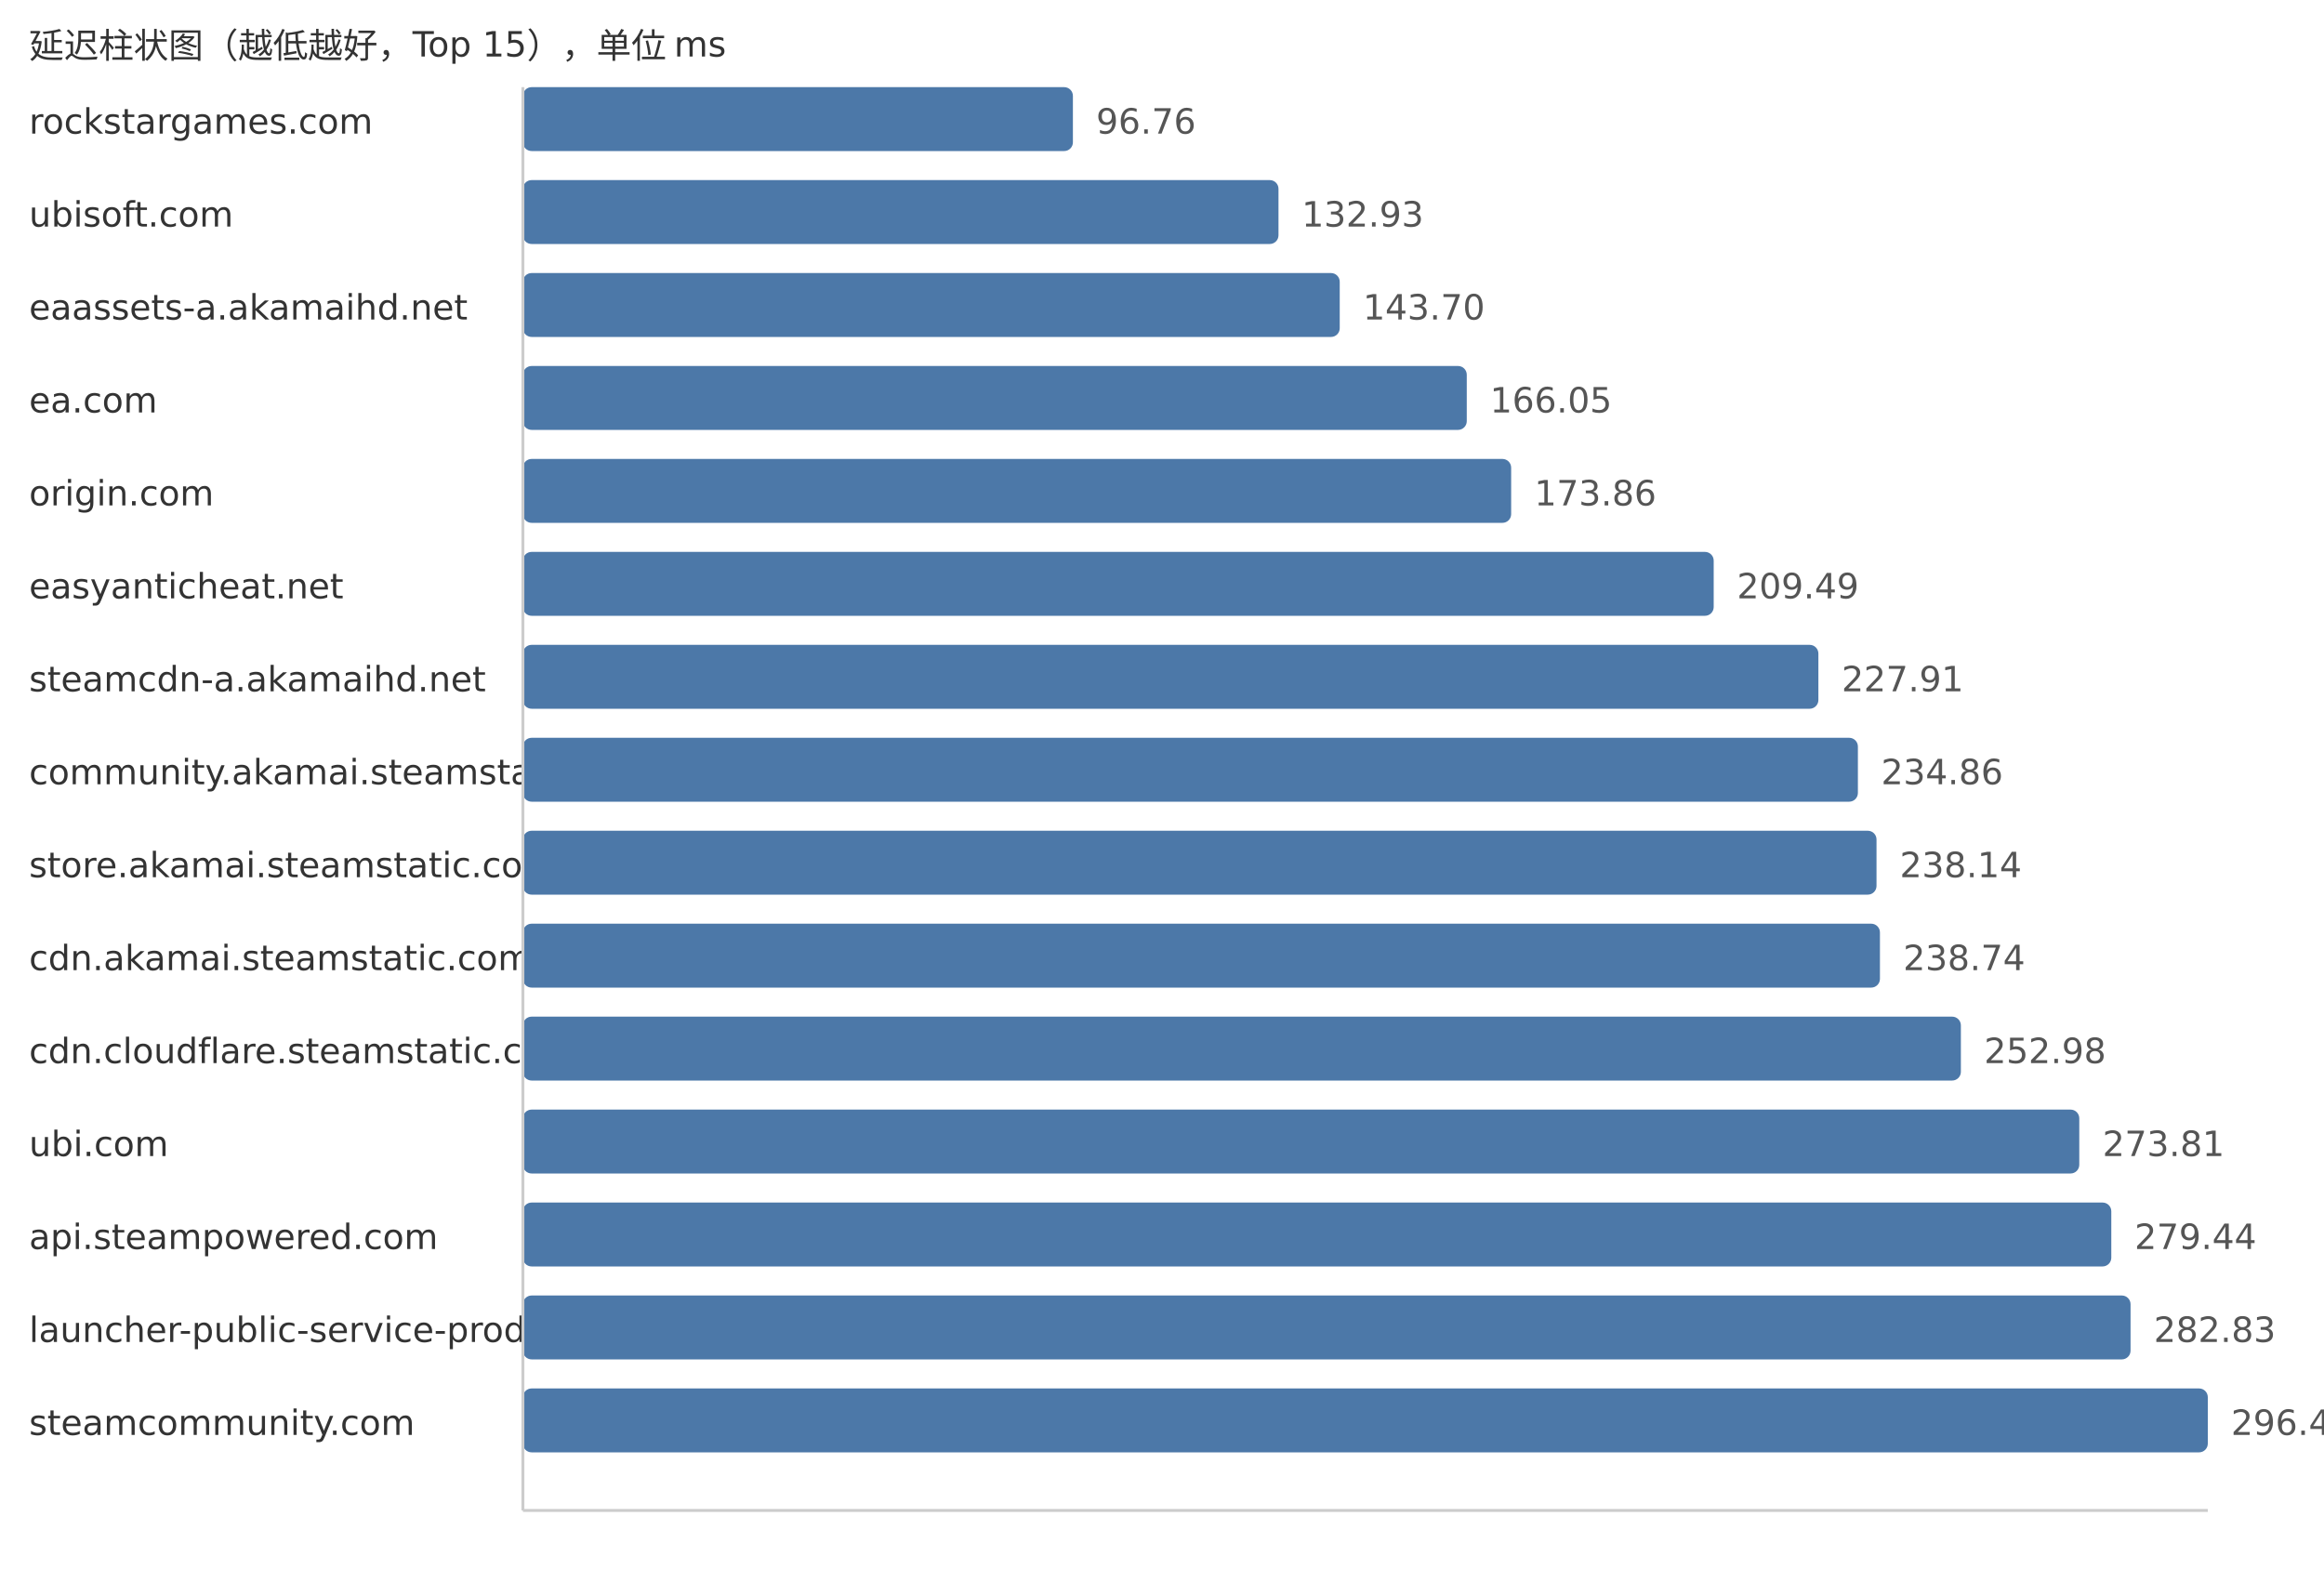
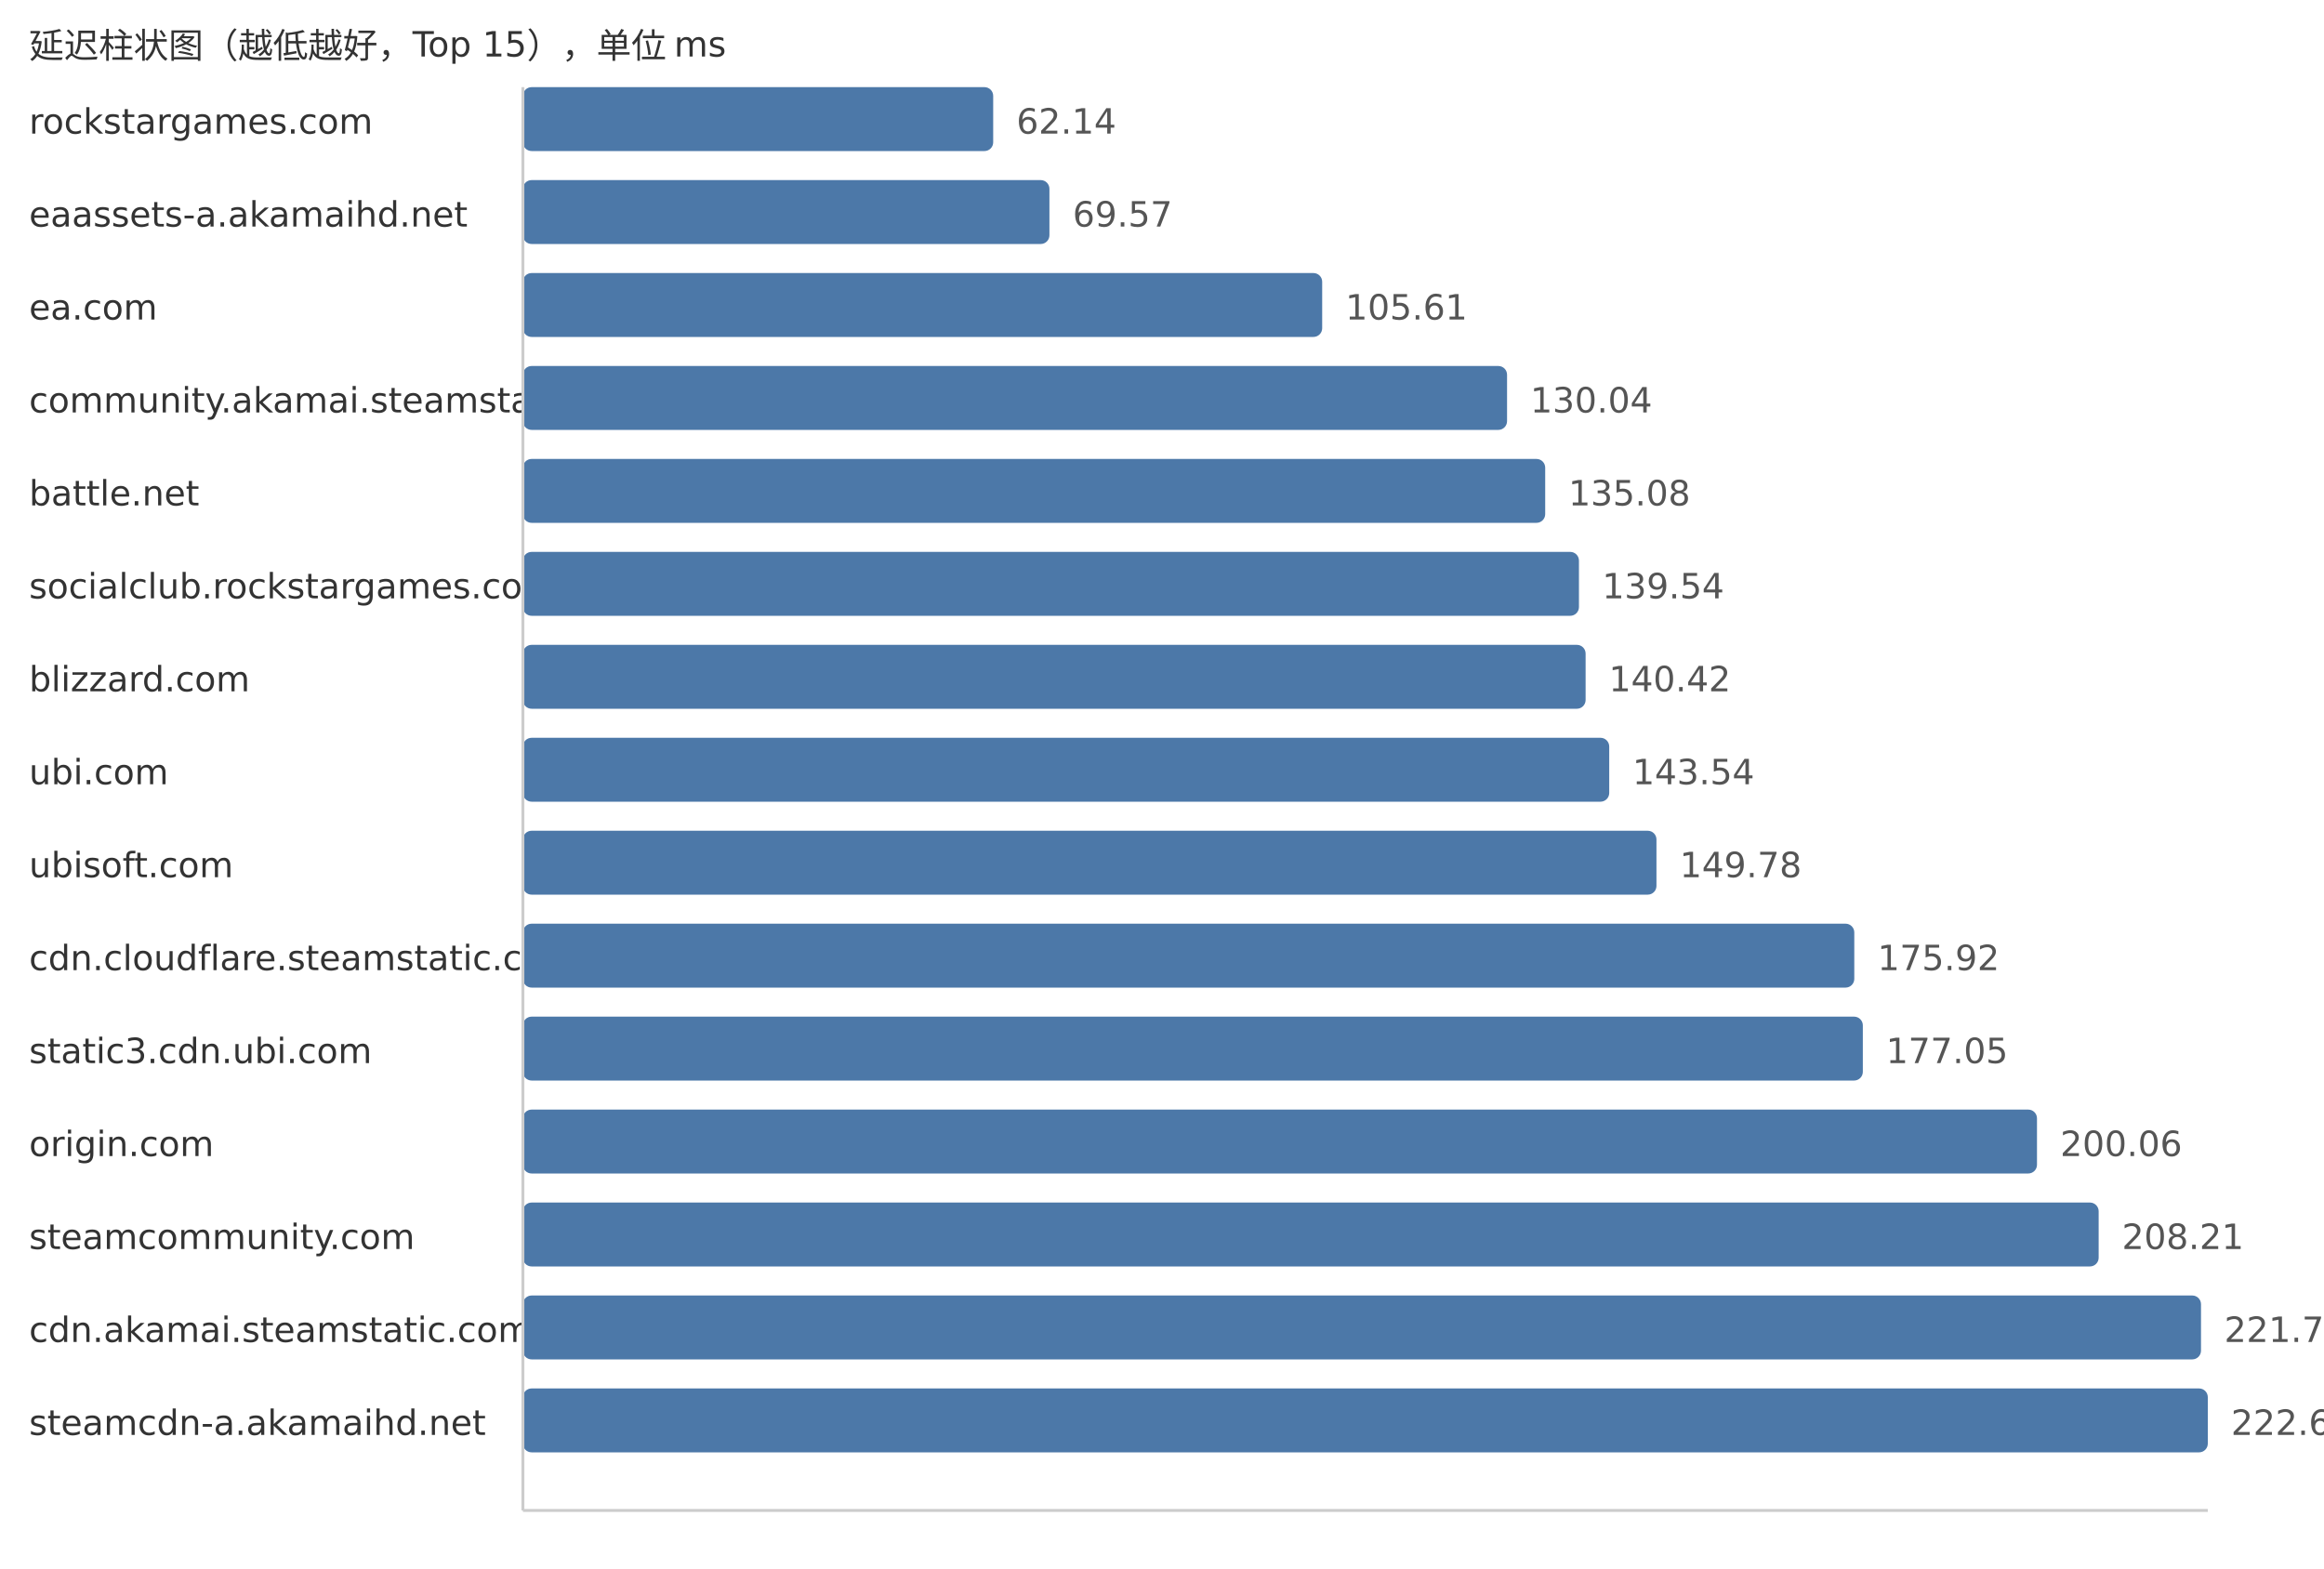
<svg xmlns="http://www.w3.org/2000/svg" width="800" height="540">
  <style> .label{font-family:DejaVu Sans,Verdana,Geneva,sans-serif;font-size:12px;fill:#333} .value{font-family:DejaVu Sans,Verdana,Geneva,sans-serif;font-size:12px;fill:#555} </style>
  <text x="10" y="20" class="label">延迟柱状图（越低越好，Top 15），单位 ms</text>
  <text x="10" y="46" class="label">rockstargames.com</text>
-   <rect x="180" y="30" width="189.33" height="22" fill="#4c78a8" rx="3" />
-   <text x="377.33" y="46" class="value">96.76</text>
-   <text x="10" y="78" class="label">ubisoft.com</text>
-   <rect x="180" y="62" width="260.1" height="22" fill="#4c78a8" rx="3" />
-   <text x="448.1" y="78" class="value">132.93</text>
-   <text x="10" y="110" class="label">eaassets-a.akamaihd.net</text>
-   <rect x="180" y="94" width="281.18" height="22" fill="#4c78a8" rx="3" />
-   <text x="469.18" y="110" class="value">143.70</text>
-   <text x="10" y="142" class="label">ea.com</text>
-   <rect x="180" y="126" width="324.91" height="22" fill="#4c78a8" rx="3" />
-   <text x="512.91" y="142" class="value">166.05</text>
-   <text x="10" y="174" class="label">origin.com</text>
-   <rect x="180" y="158" width="340.19" height="22" fill="#4c78a8" rx="3" />
-   <text x="528.19" y="174" class="value">173.86</text>
-   <text x="10" y="206" class="label">easyanticheat.net</text>
-   <rect x="180" y="190" width="409.91" height="22" fill="#4c78a8" rx="3" />
-   <text x="597.91" y="206" class="value">209.49</text>
-   <text x="10" y="238" class="label">steamcdn-a.akamaihd.net</text>
-   <rect x="180" y="222" width="445.95" height="22" fill="#4c78a8" rx="3" />
-   <text x="633.95" y="238" class="value">227.91</text>
-   <text x="10" y="270" class="label">community.akamai.steamstatic.com</text>
-   <rect x="180" y="254" width="459.55" height="22" fill="#4c78a8" rx="3" />
-   <text x="647.55" y="270" class="value">234.86</text>
-   <text x="10" y="302" class="label">store.akamai.steamstatic.com</text>
-   <rect x="180" y="286" width="465.96" height="22" fill="#4c78a8" rx="3" />
-   <text x="653.96" y="302" class="value">238.14</text>
-   <text x="10" y="334" class="label">cdn.akamai.steamstatic.com</text>
-   <rect x="180" y="318" width="467.14" height="22" fill="#4c78a8" rx="3" />
-   <text x="655.14" y="334" class="value">238.74</text>
-   <text x="10" y="366" class="label">cdn.cloudflare.steamstatic.com</text>
-   <rect x="180" y="350" width="495.0" height="22" fill="#4c78a8" rx="3" />
-   <text x="683.0" y="366" class="value">252.98</text>
-   <text x="10" y="398" class="label">ubi.com</text>
-   <rect x="180" y="382" width="535.76" height="22" fill="#4c78a8" rx="3" />
-   <text x="723.76" y="398" class="value">273.81</text>
-   <text x="10" y="430" class="label">api.steampowered.com</text>
-   <rect x="180" y="414" width="546.78" height="22" fill="#4c78a8" rx="3" />
-   <text x="734.78" y="430" class="value">279.44</text>
-   <text x="10" y="462" class="label">launcher-public-service-prod06.ol.epicgames.com</text>
-   <rect x="180" y="446" width="553.41" height="22" fill="#4c78a8" rx="3" />
-   <text x="741.41" y="462" class="value">282.83</text>
-   <text x="10" y="494" class="label">steamcommunity.com</text>
+   <rect x="180" y="30" width="161.89" height="22" fill="#4c78a8" rx="3" />
+   <text x="349.89" y="46" class="value">62.14</text>
+   <text x="10" y="78" class="label">eaassets-a.akamaihd.net</text>
+   <rect x="180" y="62" width="181.25" height="22" fill="#4c78a8" rx="3" />
+   <text x="369.25" y="78" class="value">69.57</text>
+   <text x="10" y="110" class="label">ea.com</text>
+   <rect x="180" y="94" width="275.14" height="22" fill="#4c78a8" rx="3" />
+   <text x="463.14" y="110" class="value">105.61</text>
+   <text x="10" y="142" class="label">community.akamai.steamstatic.com</text>
+   <rect x="180" y="126" width="338.78" height="22" fill="#4c78a8" rx="3" />
+   <text x="526.78" y="142" class="value">130.04</text>
+   <text x="10" y="174" class="label">battle.net</text>
+   <rect x="180" y="158" width="351.91" height="22" fill="#4c78a8" rx="3" />
+   <text x="539.91" y="174" class="value">135.08</text>
+   <text x="10" y="206" class="label">socialclub.rockstargames.com</text>
+   <rect x="180" y="190" width="363.53" height="22" fill="#4c78a8" rx="3" />
+   <text x="551.53" y="206" class="value">139.54</text>
+   <text x="10" y="238" class="label">blizzard.com</text>
+   <rect x="180" y="222" width="365.82" height="22" fill="#4c78a8" rx="3" />
+   <text x="553.82" y="238" class="value">140.42</text>
+   <text x="10" y="270" class="label">ubi.com</text>
+   <rect x="180" y="254" width="373.95" height="22" fill="#4c78a8" rx="3" />
+   <text x="561.95" y="270" class="value">143.54</text>
+   <text x="10" y="302" class="label">ubisoft.com</text>
+   <rect x="180" y="286" width="390.21" height="22" fill="#4c78a8" rx="3" />
+   <text x="578.21" y="302" class="value">149.78</text>
+   <text x="10" y="334" class="label">cdn.cloudflare.steamstatic.com</text>
+   <rect x="180" y="318" width="458.31" height="22" fill="#4c78a8" rx="3" />
+   <text x="646.31" y="334" class="value">175.92</text>
+   <text x="10" y="366" class="label">static3.cdn.ubi.com</text>
+   <rect x="180" y="350" width="461.25" height="22" fill="#4c78a8" rx="3" />
+   <text x="649.25" y="366" class="value">177.05</text>
+   <text x="10" y="398" class="label">origin.com</text>
+   <rect x="180" y="382" width="521.2" height="22" fill="#4c78a8" rx="3" />
+   <text x="709.2" y="398" class="value">200.06</text>
+   <text x="10" y="430" class="label">steamcommunity.com</text>
+   <rect x="180" y="414" width="542.43" height="22" fill="#4c78a8" rx="3" />
+   <text x="730.43" y="430" class="value">208.21</text>
+   <text x="10" y="462" class="label">cdn.akamai.steamstatic.com</text>
+   <rect x="180" y="446" width="577.66" height="22" fill="#4c78a8" rx="3" />
+   <text x="765.66" y="462" class="value">221.73</text>
+   <text x="10" y="494" class="label">steamcdn-a.akamaihd.net</text>
  <rect x="180" y="478" width="580.0" height="22" fill="#4c78a8" rx="3" />
-   <text x="768.0" y="494" class="value">296.42</text>
+   <text x="768.0" y="494" class="value">222.63</text>
  <line x1="180" y1="30" x2="180" y2="520" stroke="#ccc" />
  <line x1="180" y1="520" x2="760" y2="520" stroke="#ccc" />
</svg>
